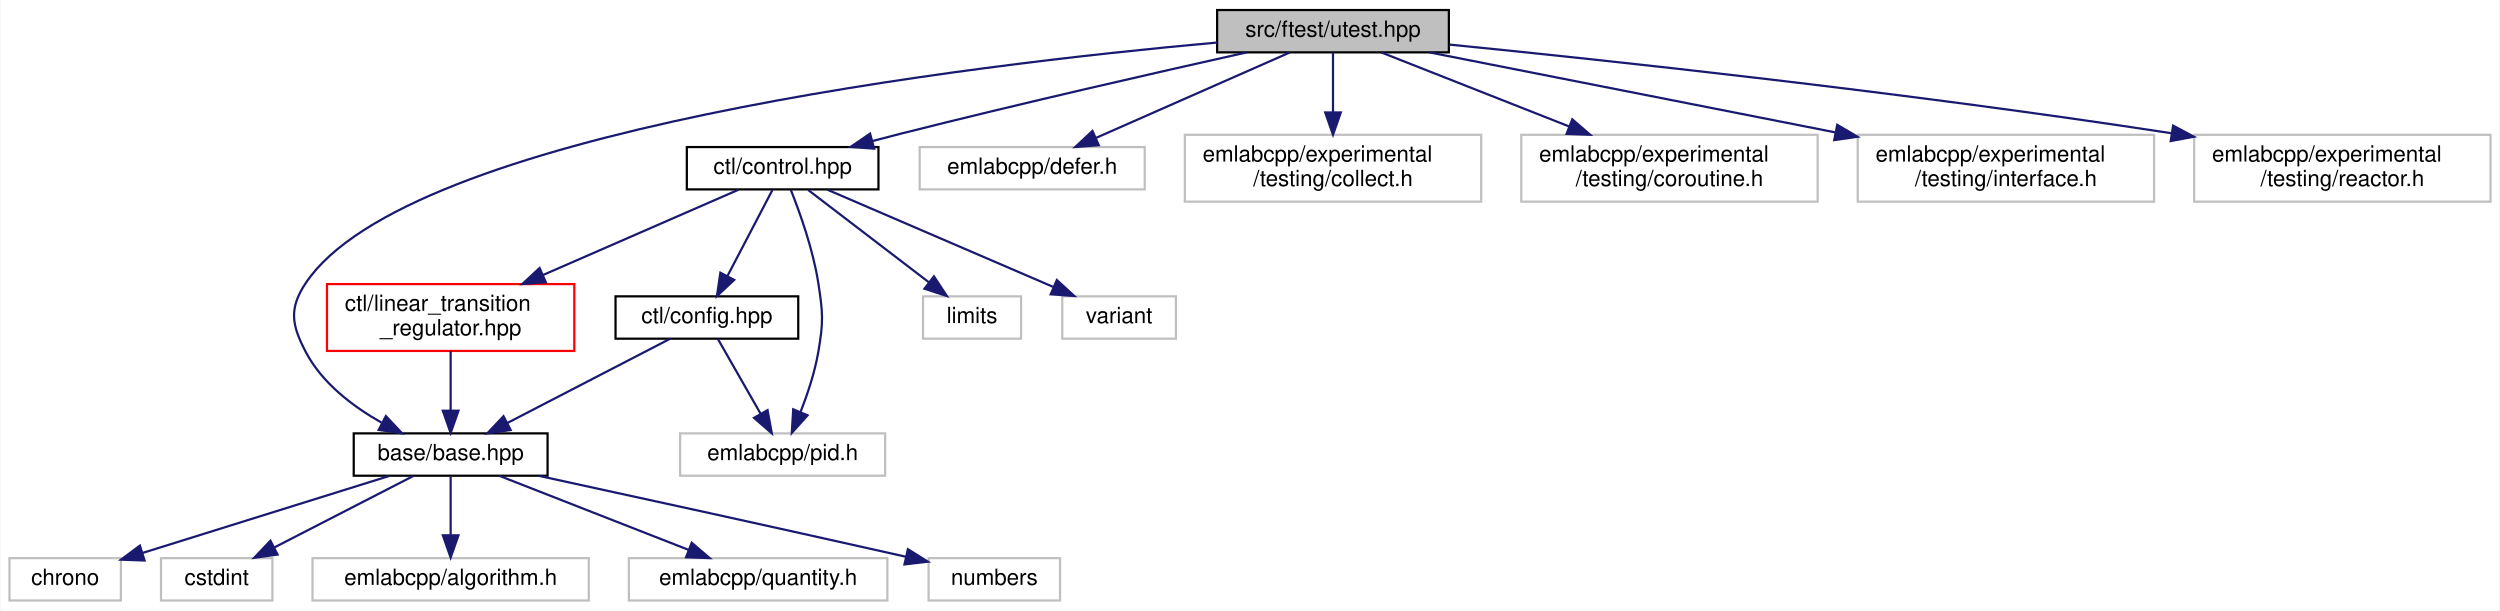
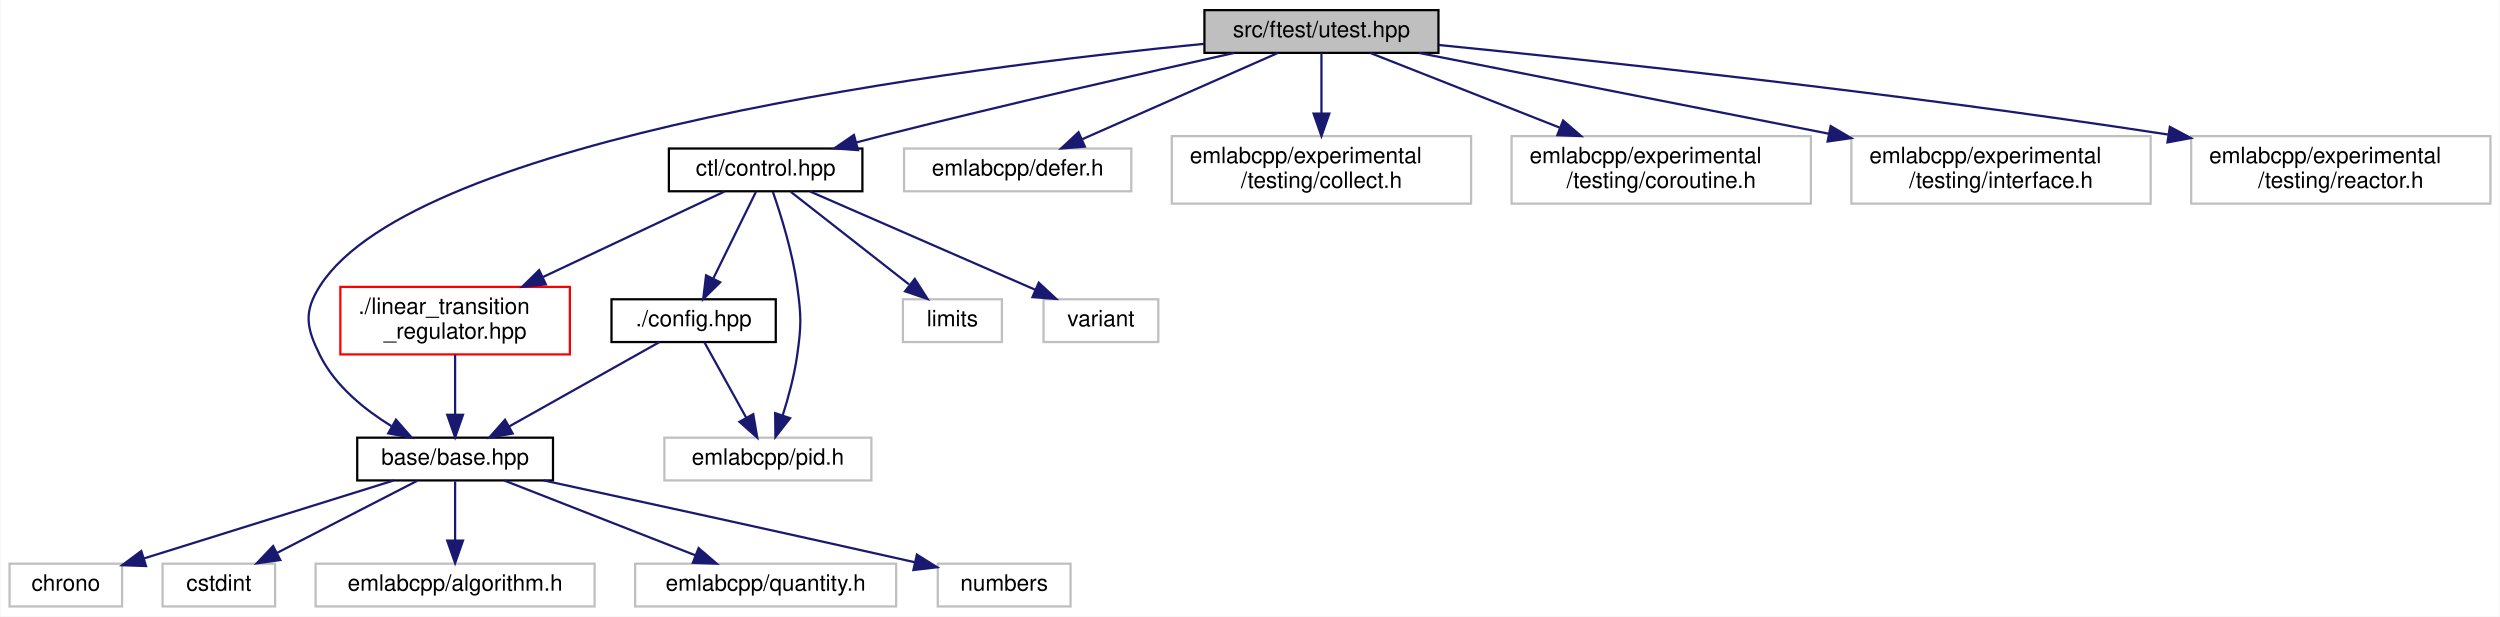
- <svg xmlns="http://www.w3.org/2000/svg" xmlns:xlink="http://www.w3.org/1999/xlink" width="1122pt" height="274pt" viewBox="0.00 0.00 1121.50 274.00">
+ <svg xmlns="http://www.w3.org/2000/svg" xmlns:xlink="http://www.w3.org/1999/xlink" width="1111pt" height="274pt" viewBox="0.00 0.00 1110.50 274.00">
  <g id="graph0" class="graph" transform="scale(1 1) rotate(0) translate(4 270)">
-     <polygon fill="white" stroke="transparent" points="-4,4 -4,-270 1117.5,-270 1117.5,4 -4,4" />
+     <polygon fill="white" stroke="transparent" points="-4,4 -4,-270 1106.5,-270 1106.5,4 -4,4" />
    <g id="node1" class="node">
      <g id="a_node1">
        <a xlink:title=" ">
-           <polygon fill="#bfbfbf" stroke="black" points="542,-246.5 542,-265.5 646,-265.5 646,-246.5 542,-246.5" />
-           <text text-anchor="middle" x="594" y="-253.5" font-family="Helvetica,sans-Serif" font-size="10.00">src/ftest/utest.hpp</text>
+           <polygon fill="#bfbfbf" stroke="black" points="531,-246.5 531,-265.5 635,-265.5 635,-246.5 531,-246.5" />
+           <text text-anchor="middle" x="583" y="-253.5" font-family="Helvetica,sans-Serif" font-size="10.00">src/ftest/utest.hpp</text>
        </a>
      </g>
    </g>
    <g id="node2" class="node">
      <g id="a_node2">
        <a xlink:href="base_2base_8hpp.html" target="_top" xlink:title=" ">
          <polygon fill="white" stroke="black" points="154.5,-56.5 154.5,-75.5 241.5,-75.5 241.5,-56.5 154.5,-56.5" />
          <text text-anchor="middle" x="198" y="-63.5" font-family="Helvetica,sans-Serif" font-size="10.00">base/base.hpp</text>
        </a>
      </g>
    </g>
    <g id="edge1" class="edge">
-       <path fill="none" stroke="midnightblue" d="M541.97,-250.91C431.21,-240.94 178.49,-211.04 133,-143 125.34,-131.55 126.61,-124.2 133,-112 140.28,-98.11 154.01,-87.65 166.98,-80.33" />
-       <polygon fill="midnightblue" stroke="midnightblue" points="168.93,-83.27 176.19,-75.55 165.7,-77.05 168.93,-83.27" />
+       <path fill="none" stroke="midnightblue" d="M530.97,-250.54C422.88,-240 180.53,-209.3 138,-143 130.56,-131.4 131.84,-124.32 138,-112 144.73,-98.54 157.61,-88.07 169.71,-80.62" />
+       <polygon fill="midnightblue" stroke="midnightblue" points="171.73,-83.5 178.7,-75.52 168.28,-77.41 171.73,-83.5" />
    </g>
    <g id="node8" class="node">
      <g id="a_node8">
        <a xlink:href="control_8hpp.html" target="_top" xlink:title=" ">
-           <polygon fill="white" stroke="black" points="304,-185 304,-204 390,-204 390,-185 304,-185" />
-           <text text-anchor="middle" x="347" y="-192" font-family="Helvetica,sans-Serif" font-size="10.00">ctl/control.hpp</text>
+           <polygon fill="white" stroke="black" points="293,-185 293,-204 379,-204 379,-185 293,-185" />
+           <text text-anchor="middle" x="336" y="-192" font-family="Helvetica,sans-Serif" font-size="10.00">ctl/control.hpp</text>
        </a>
      </g>
    </g>
    <g id="edge7" class="edge">
-       <path fill="none" stroke="midnightblue" d="M555.24,-246.48C516.01,-237.74 453.63,-223.55 400,-210 395.89,-208.96 391.61,-207.85 387.34,-206.71" />
-       <polygon fill="midnightblue" stroke="midnightblue" points="388.06,-203.28 377.49,-204.06 386.24,-210.04 388.06,-203.28" />
+       <path fill="none" stroke="midnightblue" d="M544.24,-246.48C505.01,-237.74 442.63,-223.55 389,-210 384.89,-208.96 380.61,-207.85 376.34,-206.71" />
+       <polygon fill="midnightblue" stroke="midnightblue" points="377.06,-203.28 366.49,-204.06 375.24,-210.04 377.06,-203.28" />
    </g>
    <g id="node14" class="node">
      <g id="a_node14">
        <a xlink:title=" ">
-           <polygon fill="white" stroke="#bfbfbf" points="408.5,-185 408.5,-204 509.5,-204 509.5,-185 408.5,-185" />
-           <text text-anchor="middle" x="459" y="-192" font-family="Helvetica,sans-Serif" font-size="10.00">emlabcpp/defer.h</text>
+           <polygon fill="white" stroke="#bfbfbf" points="397.5,-185 397.5,-204 498.5,-204 498.5,-185 397.5,-185" />
+           <text text-anchor="middle" x="448" y="-192" font-family="Helvetica,sans-Serif" font-size="10.00">emlabcpp/defer.h</text>
        </a>
      </g>
    </g>
    <g id="edge16" class="edge">
-       <path fill="none" stroke="midnightblue" d="M574.66,-246.48C551.9,-236.45 513.91,-219.7 487.71,-208.15" />
-       <polygon fill="midnightblue" stroke="midnightblue" points="488.87,-204.84 478.31,-204.01 486.05,-211.24 488.87,-204.84" />
+       <path fill="none" stroke="midnightblue" d="M563.66,-246.48C540.9,-236.45 502.91,-219.7 476.71,-208.15" />
+       <polygon fill="midnightblue" stroke="midnightblue" points="477.87,-204.84 467.31,-204.01 475.05,-211.24 477.87,-204.84" />
    </g>
    <g id="node15" class="node">
      <g id="a_node15">
        <a xlink:title=" ">
-           <polygon fill="white" stroke="#bfbfbf" points="527.5,-179.5 527.5,-209.5 660.5,-209.5 660.5,-179.5 527.5,-179.5" />
-           <text text-anchor="start" x="535.5" y="-197.5" font-family="Helvetica,sans-Serif" font-size="10.00">emlabcpp/experimental</text>
-           <text text-anchor="middle" x="594" y="-186.5" font-family="Helvetica,sans-Serif" font-size="10.00">/testing/collect.h</text>
+           <polygon fill="white" stroke="#bfbfbf" points="516.5,-179.5 516.5,-209.5 649.5,-209.5 649.5,-179.5 516.5,-179.5" />
+           <text text-anchor="start" x="524.5" y="-197.5" font-family="Helvetica,sans-Serif" font-size="10.00">emlabcpp/experimental</text>
+           <text text-anchor="middle" x="583" y="-186.5" font-family="Helvetica,sans-Serif" font-size="10.00">/testing/collect.h</text>
        </a>
      </g>
    </g>
    <g id="edge17" class="edge">
-       <path fill="none" stroke="midnightblue" d="M594,-246.48C594,-239.47 594,-229.19 594,-219.7" />
-       <polygon fill="midnightblue" stroke="midnightblue" points="597.5,-219.52 594,-209.52 590.5,-219.52 597.5,-219.52" />
+       <path fill="none" stroke="midnightblue" d="M583,-246.48C583,-239.47 583,-229.19 583,-219.7" />
+       <polygon fill="midnightblue" stroke="midnightblue" points="586.5,-219.52 583,-209.52 579.5,-219.52 586.5,-219.52" />
    </g>
    <g id="node16" class="node">
      <g id="a_node16">
        <a xlink:title=" ">
-           <polygon fill="white" stroke="#bfbfbf" points="678.5,-179.5 678.5,-209.5 811.5,-209.5 811.5,-179.5 678.5,-179.5" />
-           <text text-anchor="start" x="686.5" y="-197.5" font-family="Helvetica,sans-Serif" font-size="10.00">emlabcpp/experimental</text>
-           <text text-anchor="middle" x="745" y="-186.5" font-family="Helvetica,sans-Serif" font-size="10.00">/testing/coroutine.h</text>
+           <polygon fill="white" stroke="#bfbfbf" points="667.5,-179.5 667.5,-209.5 800.5,-209.5 800.5,-179.5 667.5,-179.5" />
+           <text text-anchor="start" x="675.5" y="-197.5" font-family="Helvetica,sans-Serif" font-size="10.00">emlabcpp/experimental</text>
+           <text text-anchor="middle" x="734" y="-186.5" font-family="Helvetica,sans-Serif" font-size="10.00">/testing/coroutine.h</text>
        </a>
      </g>
    </g>
    <g id="edge18" class="edge">
-       <path fill="none" stroke="midnightblue" d="M615.63,-246.48C637.52,-237.85 672,-224.26 699.86,-213.29" />
-       <polygon fill="midnightblue" stroke="midnightblue" points="701.39,-216.45 709.41,-209.52 698.83,-209.93 701.39,-216.45" />
+       <path fill="none" stroke="midnightblue" d="M604.63,-246.48C626.52,-237.85 661,-224.26 688.86,-213.29" />
+       <polygon fill="midnightblue" stroke="midnightblue" points="690.39,-216.45 698.41,-209.52 687.83,-209.93 690.39,-216.45" />
    </g>
    <g id="node17" class="node">
      <g id="a_node17">
        <a xlink:title=" ">
-           <polygon fill="white" stroke="#bfbfbf" points="829.5,-179.5 829.5,-209.5 962.5,-209.5 962.5,-179.5 829.5,-179.5" />
-           <text text-anchor="start" x="837.5" y="-197.5" font-family="Helvetica,sans-Serif" font-size="10.00">emlabcpp/experimental</text>
-           <text text-anchor="middle" x="896" y="-186.5" font-family="Helvetica,sans-Serif" font-size="10.00">/testing/interface.h</text>
+           <polygon fill="white" stroke="#bfbfbf" points="818.5,-179.5 818.5,-209.5 951.5,-209.5 951.5,-179.5 818.5,-179.5" />
+           <text text-anchor="start" x="826.5" y="-197.5" font-family="Helvetica,sans-Serif" font-size="10.00">emlabcpp/experimental</text>
+           <text text-anchor="middle" x="885" y="-186.5" font-family="Helvetica,sans-Serif" font-size="10.00">/testing/interface.h</text>
        </a>
      </g>
    </g>
    <g id="edge19" class="edge">
-       <path fill="none" stroke="midnightblue" d="M637.27,-246.48C684.76,-237.12 761.9,-221.92 819.62,-210.55" />
-       <polygon fill="midnightblue" stroke="midnightblue" points="820.3,-213.98 829.43,-208.62 818.94,-207.11 820.3,-213.98" />
+       <path fill="none" stroke="midnightblue" d="M626.27,-246.48C673.76,-237.12 750.9,-221.92 808.62,-210.55" />
+       <polygon fill="midnightblue" stroke="midnightblue" points="809.3,-213.98 818.43,-208.62 807.94,-207.11 809.3,-213.98" />
    </g>
    <g id="node18" class="node">
      <g id="a_node18">
        <a xlink:title=" ">
-           <polygon fill="white" stroke="#bfbfbf" points="980.5,-179.5 980.5,-209.5 1113.5,-209.5 1113.5,-179.5 980.5,-179.5" />
-           <text text-anchor="start" x="988.5" y="-197.5" font-family="Helvetica,sans-Serif" font-size="10.00">emlabcpp/experimental</text>
-           <text text-anchor="middle" x="1047" y="-186.5" font-family="Helvetica,sans-Serif" font-size="10.00">/testing/reactor.h</text>
+           <polygon fill="white" stroke="#bfbfbf" points="969.5,-179.5 969.5,-209.5 1102.5,-209.5 1102.5,-179.5 969.5,-179.5" />
+           <text text-anchor="start" x="977.5" y="-197.5" font-family="Helvetica,sans-Serif" font-size="10.00">emlabcpp/experimental</text>
+           <text text-anchor="middle" x="1036" y="-186.5" font-family="Helvetica,sans-Serif" font-size="10.00">/testing/reactor.h</text>
        </a>
      </g>
    </g>
    <g id="edge20" class="edge">
-       <path fill="none" stroke="midnightblue" d="M646.14,-250C717.2,-242.92 848.66,-228.87 970.17,-210.22" />
-       <polygon fill="midnightblue" stroke="midnightblue" points="971.04,-213.63 980.39,-208.64 969.97,-206.71 971.04,-213.63" />
+       <path fill="none" stroke="midnightblue" d="M635.14,-250C706.2,-242.92 837.66,-228.87 959.17,-210.22" />
+       <polygon fill="midnightblue" stroke="midnightblue" points="960.04,-213.63 969.39,-208.64 958.97,-206.71 960.04,-213.63" />
    </g>
    <g id="node3" class="node">
      <g id="a_node3">
        <a xlink:title=" ">
          <polygon fill="white" stroke="#bfbfbf" points="0,-0.5 0,-19.5 50,-19.5 50,-0.5 0,-0.5" />
          <text text-anchor="middle" x="25" y="-7.5" font-family="Helvetica,sans-Serif" font-size="10.00">chrono</text>
        </a>
      </g>
    </g>
    <g id="edge2" class="edge">
      <path fill="none" stroke="midnightblue" d="M170.59,-56.44C140.54,-47.06 92.27,-32 59.63,-21.81" />
      <polygon fill="midnightblue" stroke="midnightblue" points="60.63,-18.45 50.04,-18.82 58.54,-25.14 60.63,-18.45" />
    </g>
    <g id="node4" class="node">
      <g id="a_node4">
        <a xlink:title=" ">
          <polygon fill="white" stroke="#bfbfbf" points="68,-0.5 68,-19.5 118,-19.5 118,-0.5 68,-0.5" />
          <text text-anchor="middle" x="93" y="-7.5" font-family="Helvetica,sans-Serif" font-size="10.00">cstdint</text>
        </a>
      </g>
    </g>
    <g id="edge3" class="edge">
      <path fill="none" stroke="midnightblue" d="M181.13,-56.32C164.29,-47.66 138.19,-34.24 118.76,-24.25" />
      <polygon fill="midnightblue" stroke="midnightblue" points="120.32,-21.12 109.83,-19.65 117.12,-27.34 120.32,-21.12" />
    </g>
    <g id="node5" class="node">
      <g id="a_node5">
        <a xlink:title=" ">
          <polygon fill="white" stroke="#bfbfbf" points="136,-0.5 136,-19.5 260,-19.5 260,-0.5 136,-0.5" />
          <text text-anchor="middle" x="198" y="-7.5" font-family="Helvetica,sans-Serif" font-size="10.00">emlabcpp/algorithm.h</text>
        </a>
      </g>
    </g>
    <g id="edge4" class="edge">
      <path fill="none" stroke="midnightblue" d="M198,-56.08C198,-49.01 198,-38.86 198,-29.99" />
      <polygon fill="midnightblue" stroke="midnightblue" points="201.5,-29.75 198,-19.75 194.5,-29.75 201.5,-29.75" />
    </g>
    <g id="node6" class="node">
      <g id="a_node6">
        <a xlink:title=" ">
          <polygon fill="white" stroke="#bfbfbf" points="278,-0.5 278,-19.5 394,-19.5 394,-0.5 278,-0.5" />
          <text text-anchor="middle" x="336" y="-7.5" font-family="Helvetica,sans-Serif" font-size="10.00">emlabcpp/quantity.h</text>
        </a>
      </g>
    </g>
    <g id="edge5" class="edge">
      <path fill="none" stroke="midnightblue" d="M219.87,-56.44C242.78,-47.48 278.98,-33.31 304.87,-23.18" />
      <polygon fill="midnightblue" stroke="midnightblue" points="306.2,-26.42 314.24,-19.52 303.65,-19.9 306.2,-26.42" />
    </g>
    <g id="node7" class="node">
      <g id="a_node7">
        <a xlink:title=" ">
          <polygon fill="white" stroke="#bfbfbf" points="412.5,-0.5 412.5,-19.5 471.5,-19.5 471.5,-0.5 412.5,-0.5" />
          <text text-anchor="middle" x="442" y="-7.5" font-family="Helvetica,sans-Serif" font-size="10.00">numbers</text>
        </a>
      </g>
    </g>
    <g id="edge6" class="edge">
      <path fill="none" stroke="midnightblue" d="M237.33,-56.5C276.6,-47.98 338.95,-34.38 402.42,-20.11" />
      <polygon fill="midnightblue" stroke="midnightblue" points="403.21,-23.52 412.2,-17.91 401.67,-16.69 403.21,-23.52" />
    </g>
    <g id="node9" class="node">
      <g id="a_node9">
        <a xlink:href="ctl_2config_8hpp.html" target="_top" xlink:title=" ">
-           <polygon fill="white" stroke="black" points="272,-118 272,-137 354,-137 354,-118 272,-118" />
-           <text text-anchor="middle" x="313" y="-125" font-family="Helvetica,sans-Serif" font-size="10.00">ctl/config.hpp</text>
+           <polygon fill="white" stroke="black" points="267.5,-118 267.5,-137 340.5,-137 340.5,-118 267.5,-118" />
+           <text text-anchor="middle" x="304" y="-125" font-family="Helvetica,sans-Serif" font-size="10.00">./config.hpp</text>
        </a>
      </g>
    </g>
    <g id="edge8" class="edge">
-       <path fill="none" stroke="midnightblue" d="M342.41,-184.73C337.27,-174.89 328.78,-158.66 322.24,-146.16" />
-       <polygon fill="midnightblue" stroke="midnightblue" points="325.25,-144.37 317.51,-137.13 319.05,-147.61 325.25,-144.37" />
+       <path fill="none" stroke="midnightblue" d="M331.68,-184.73C326.84,-174.89 318.85,-158.66 312.69,-146.16" />
+       <polygon fill="midnightblue" stroke="midnightblue" points="315.8,-144.55 308.25,-137.13 309.52,-147.64 315.8,-144.55" />
    </g>
    <g id="node10" class="node">
      <g id="a_node10">
        <a xlink:title=" ">
-           <polygon fill="white" stroke="#bfbfbf" points="301,-56.5 301,-75.5 393,-75.5 393,-56.5 301,-56.5" />
-           <text text-anchor="middle" x="347" y="-63.5" font-family="Helvetica,sans-Serif" font-size="10.00">emlabcpp/pid.h</text>
+           <polygon fill="white" stroke="#bfbfbf" points="291,-56.5 291,-75.5 383,-75.5 383,-56.5 291,-56.5" />
+           <text text-anchor="middle" x="337" y="-63.5" font-family="Helvetica,sans-Serif" font-size="10.00">emlabcpp/pid.h</text>
        </a>
      </g>
    </g>
    <g id="edge13" class="edge">
-       <path fill="none" stroke="midnightblue" d="M350.68,-184.76C354.63,-174.84 360.67,-158.09 363,-143 365.11,-129.38 365.34,-125.58 363,-112 361.43,-102.91 358.21,-93.22 355.06,-85.17" />
-       <polygon fill="midnightblue" stroke="midnightblue" points="358.19,-83.6 351.11,-75.72 351.74,-86.3 358.19,-83.6" />
+       <path fill="none" stroke="midnightblue" d="M339.22,-184.71C342.68,-174.76 347.96,-157.96 350,-143 351.86,-129.35 351.93,-125.64 350,-112 348.73,-103.04 346.11,-93.37 343.55,-85.3" />
+       <polygon fill="midnightblue" stroke="midnightblue" points="346.86,-84.16 340.34,-75.8 340.23,-86.4 346.86,-84.16" />
    </g>
    <g id="node11" class="node">
      <g id="a_node11">
        <a xlink:href="linear__transition__regulator_8hpp.html" target="_top" xlink:title=" ">
-           <polygon fill="white" stroke="red" points="142.5,-112.5 142.5,-142.5 253.5,-142.5 253.5,-112.5 142.5,-112.5" />
-           <text text-anchor="start" x="150.5" y="-130.5" font-family="Helvetica,sans-Serif" font-size="10.00">ctl/linear_transition</text>
+           <polygon fill="white" stroke="red" points="147,-112.5 147,-142.5 249,-142.5 249,-112.5 147,-112.5" />
+           <text text-anchor="start" x="155" y="-130.5" font-family="Helvetica,sans-Serif" font-size="10.00">./linear_transition</text>
          <text text-anchor="middle" x="198" y="-119.5" font-family="Helvetica,sans-Serif" font-size="10.00">_regulator.hpp</text>
        </a>
      </g>
    </g>
    <g id="edge11" class="edge">
-       <path fill="none" stroke="midnightblue" d="M327.21,-184.87C304.95,-175.16 268.17,-159.11 239.52,-146.61" />
-       <polygon fill="midnightblue" stroke="midnightblue" points="240.72,-143.32 230.16,-142.53 237.92,-149.73 240.72,-143.32" />
+       <path fill="none" stroke="midnightblue" d="M317.67,-184.87C297.24,-175.24 263.58,-159.39 237.15,-146.94" />
+       <polygon fill="midnightblue" stroke="midnightblue" points="238.32,-143.62 227.78,-142.53 235.34,-149.96 238.32,-143.62" />
    </g>
    <g id="node12" class="node">
      <g id="a_node12">
        <a xlink:title=" ">
-           <polygon fill="white" stroke="#bfbfbf" points="410,-118 410,-137 454,-137 454,-118 410,-118" />
-           <text text-anchor="middle" x="432" y="-125" font-family="Helvetica,sans-Serif" font-size="10.00">limits</text>
+           <polygon fill="white" stroke="#bfbfbf" points="397,-118 397,-137 441,-137 441,-118 397,-118" />
+           <text text-anchor="middle" x="419" y="-125" font-family="Helvetica,sans-Serif" font-size="10.00">limits</text>
        </a>
      </g>
    </g>
    <g id="edge14" class="edge">
-       <path fill="none" stroke="midnightblue" d="M358.46,-184.73C372.36,-174.11 395.98,-156.05 412.69,-143.26" />
-       <polygon fill="midnightblue" stroke="midnightblue" points="414.9,-145.98 420.72,-137.13 410.65,-140.42 414.9,-145.98" />
+       <path fill="none" stroke="midnightblue" d="M347.19,-184.73C360.63,-174.21 383.4,-156.38 399.7,-143.62" />
+       <polygon fill="midnightblue" stroke="midnightblue" points="402.27,-146.05 407.98,-137.13 397.95,-140.54 402.27,-146.05" />
    </g>
    <g id="node13" class="node">
      <g id="a_node13">
        <a xlink:title=" ">
-           <polygon fill="white" stroke="#bfbfbf" points="472.5,-118 472.5,-137 523.5,-137 523.5,-118 472.5,-118" />
-           <text text-anchor="middle" x="498" y="-125" font-family="Helvetica,sans-Serif" font-size="10.00">variant</text>
+           <polygon fill="white" stroke="#bfbfbf" points="459.5,-118 459.5,-137 510.5,-137 510.5,-118 459.5,-118" />
+           <text text-anchor="middle" x="485" y="-125" font-family="Helvetica,sans-Serif" font-size="10.00">variant</text>
        </a>
      </g>
    </g>
    <g id="edge15" class="edge">
-       <path fill="none" stroke="midnightblue" d="M367.05,-184.87C393,-173.7 438.42,-154.15 468.36,-141.26" />
-       <polygon fill="midnightblue" stroke="midnightblue" points="470.06,-144.34 477.87,-137.17 467.3,-137.91 470.06,-144.34" />
+       <path fill="none" stroke="midnightblue" d="M355.79,-184.87C381.39,-173.7 426.21,-154.15 455.75,-141.26" />
+       <polygon fill="midnightblue" stroke="midnightblue" points="457.37,-144.37 465.13,-137.17 454.57,-137.96 457.37,-144.37" />
    </g>
    <g id="edge9" class="edge">
-       <path fill="none" stroke="midnightblue" d="M296.52,-117.98C277.39,-108.08 245.63,-91.64 223.35,-80.12" />
-       <polygon fill="midnightblue" stroke="midnightblue" points="224.94,-77 214.45,-75.51 221.72,-83.21 224.94,-77" />
+       <path fill="none" stroke="midnightblue" d="M288.81,-117.98C271.34,-108.17 242.42,-91.93 221.92,-80.42" />
+       <polygon fill="midnightblue" stroke="midnightblue" points="223.59,-77.35 213.16,-75.51 220.17,-83.46 223.59,-77.35" />
    </g>
    <g id="edge10" class="edge">
-       <path fill="none" stroke="midnightblue" d="M317.87,-117.98C322.87,-109.23 330.79,-95.37 337.11,-84.31" />
-       <polygon fill="midnightblue" stroke="midnightblue" points="340.22,-85.93 342.14,-75.51 334.14,-82.46 340.22,-85.93" />
+       <path fill="none" stroke="midnightblue" d="M308.73,-117.98C313.58,-109.23 321.27,-95.37 327.4,-84.31" />
+       <polygon fill="midnightblue" stroke="midnightblue" points="330.49,-85.95 332.28,-75.51 324.37,-82.56 330.49,-85.95" />
    </g>
    <g id="edge12" class="edge">
      <path fill="none" stroke="midnightblue" d="M198,-112.4C198,-104.47 198,-94.46 198,-85.86" />
      <polygon fill="midnightblue" stroke="midnightblue" points="201.5,-85.66 198,-75.66 194.5,-85.66 201.5,-85.66" />
    </g>
  </g>
</svg>
